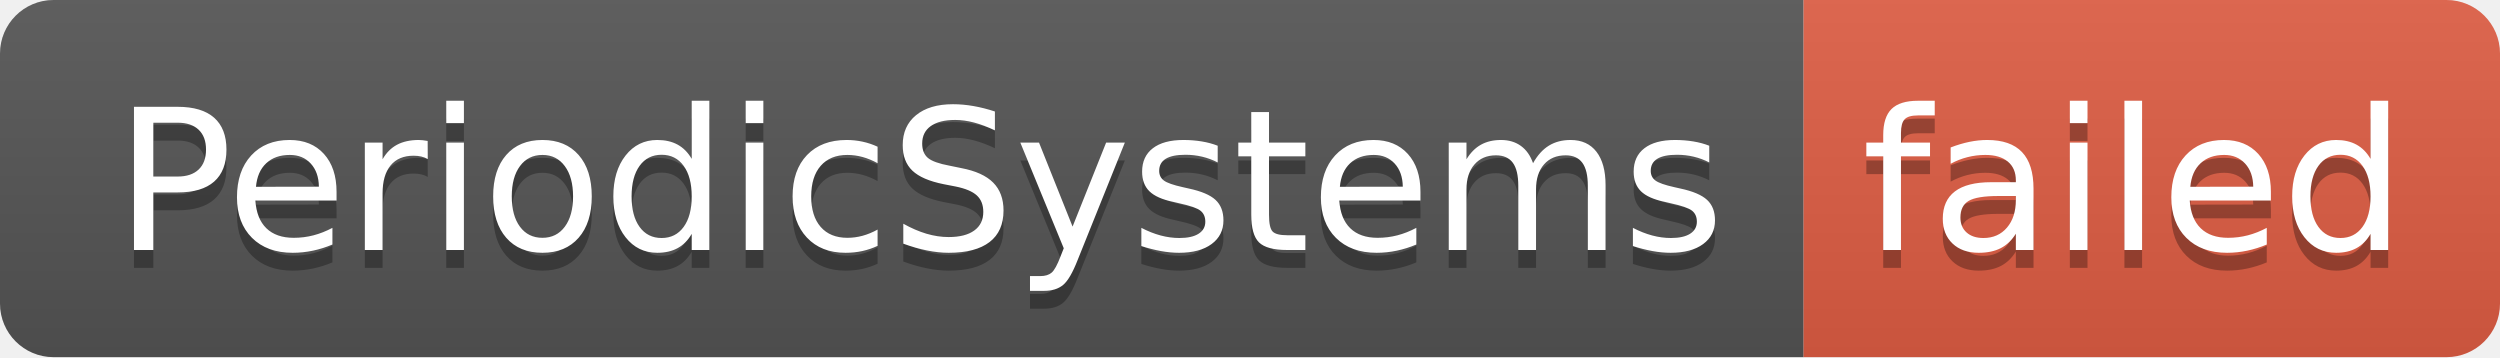
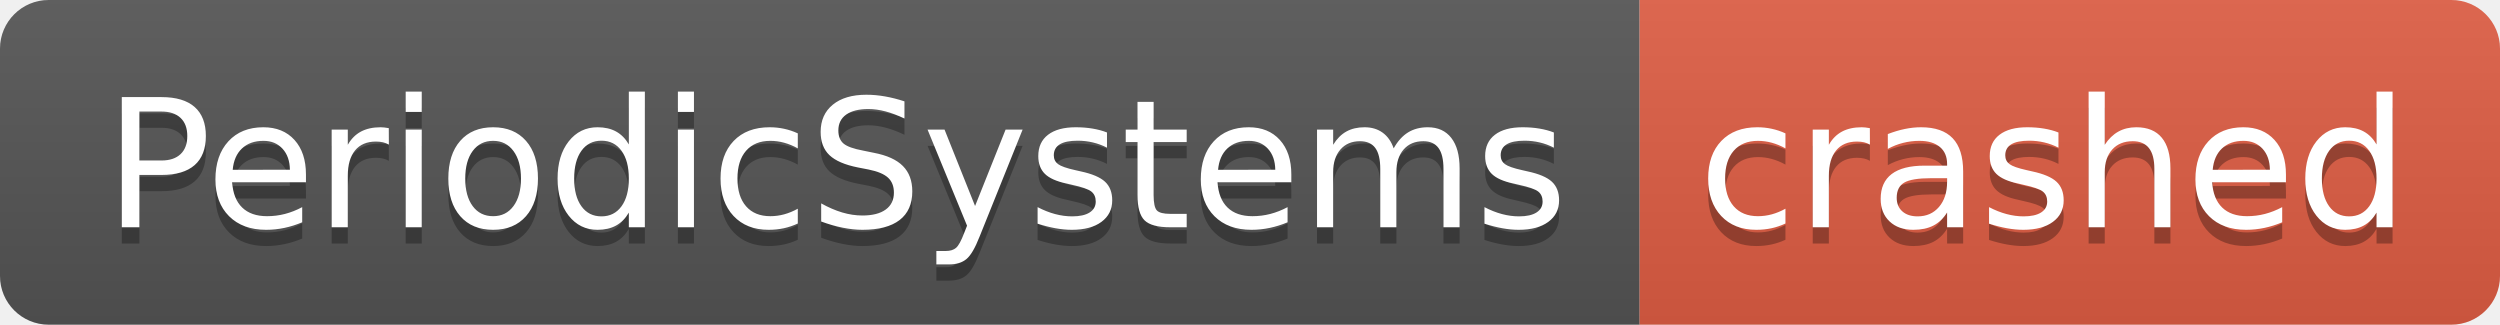
- <svg xmlns="http://www.w3.org/2000/svg" width="140" height="20" role="img" aria-label="PeriodicSystems: failed">
+ <svg xmlns="http://www.w3.org/2000/svg" width="154" height="20" role="img" aria-label="PeriodicSystems: crashed">
  <linearGradient id="s" x2="0" y2="100%">
    <stop offset="0" stop-color="#bbb" stop-opacity=".1" />
    <stop offset="1" stop-opacity=".1" />
  </linearGradient>
  <clipPath id="r">
-     <rect width="140" height="20" rx="3" fill="#fff" />
+     <rect width="154" height="20" rx="3" fill="#fff" />
  </clipPath>
  <g clip-path="url(#r)">
    <rect width="101" height="20" fill="#555" />
-     <rect x="101" width="39" height="20" fill="#e05d44" />
-     <rect width="140" height="20" fill="url(#s)" />
+     <rect x="101" width="53" height="20" fill="#e05d44" />
+     <rect width="154" height="20" fill="url(#s)" />
  </g>
  <g fill="#fff" text-anchor="middle" font-family="Verdana,Geneva,DejaVu Sans,sans-serif" text-rendering="geometricPrecision" font-size="110">
    <text aria-hidden="true" x="515" y="150" fill="#010101" fill-opacity=".3" transform="scale(.1)" textLength="910">PeriodicSystems</text>
    <text x="515" y="140" transform="scale(.1)" fill="#fff" textLength="910">PeriodicSystems</text>
-     <text aria-hidden="true" x="1195" y="150" fill="#010101" fill-opacity=".3" transform="scale(.1)" textLength="290">failed</text>
-     <text x="1195" y="140" transform="scale(.1)" fill="#fff" textLength="290">failed</text>
+     <text aria-hidden="true" x="1265" y="150" fill="#010101" fill-opacity=".3" transform="scale(.1)" textLength="430">crashed</text>
+     <text x="1265" y="140" transform="scale(.1)" fill="#fff" textLength="430">crashed</text>
  </g>
</svg>
